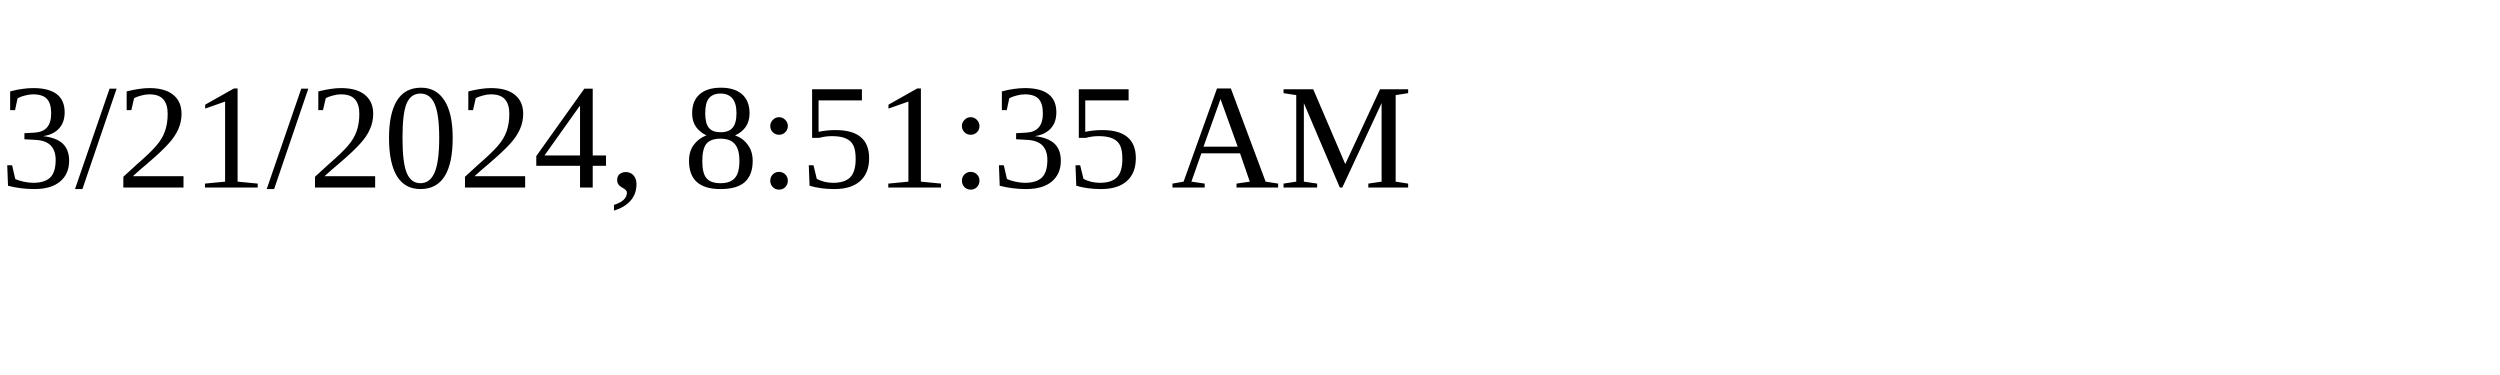
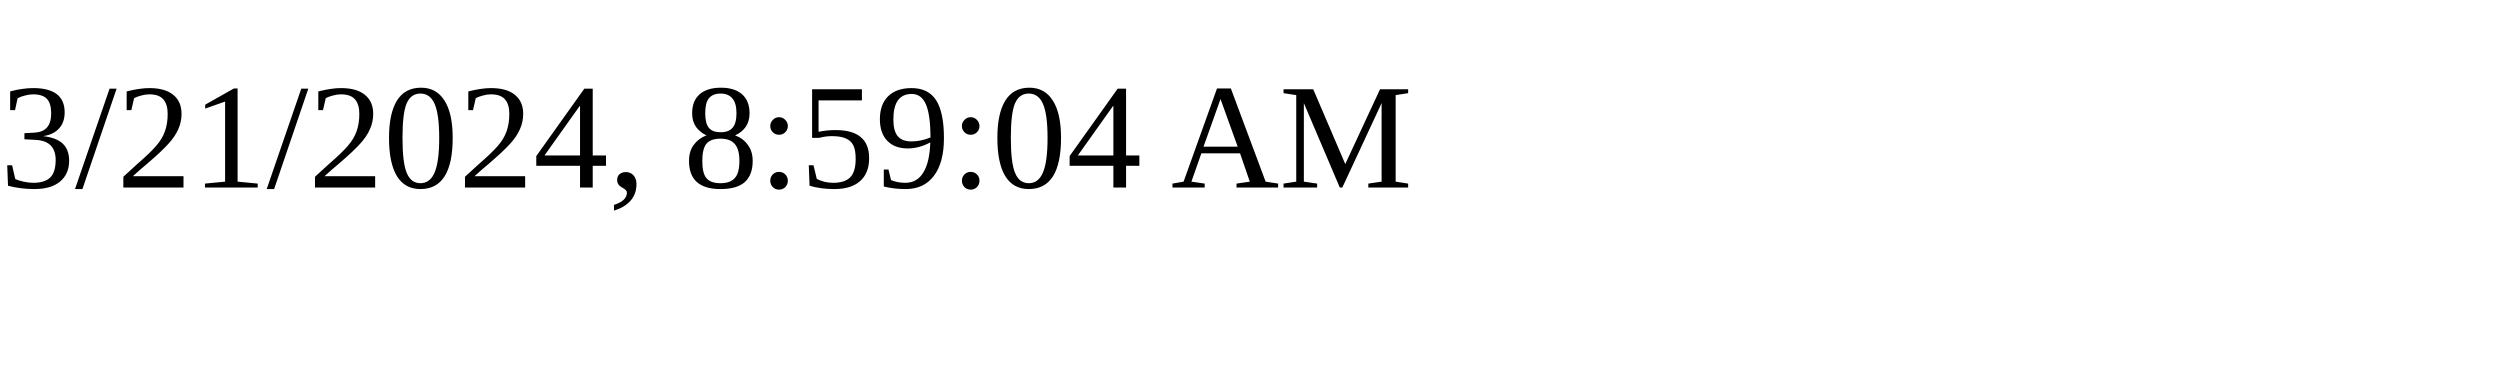
<svg xmlns="http://www.w3.org/2000/svg" height="30" width="200">
-   <text x="0" y="15">3/21/2024, 8:51:35 AM</text>
+   <text x="0" y="15">3/21/2024, 8:59:04 AM</text>
</svg>
